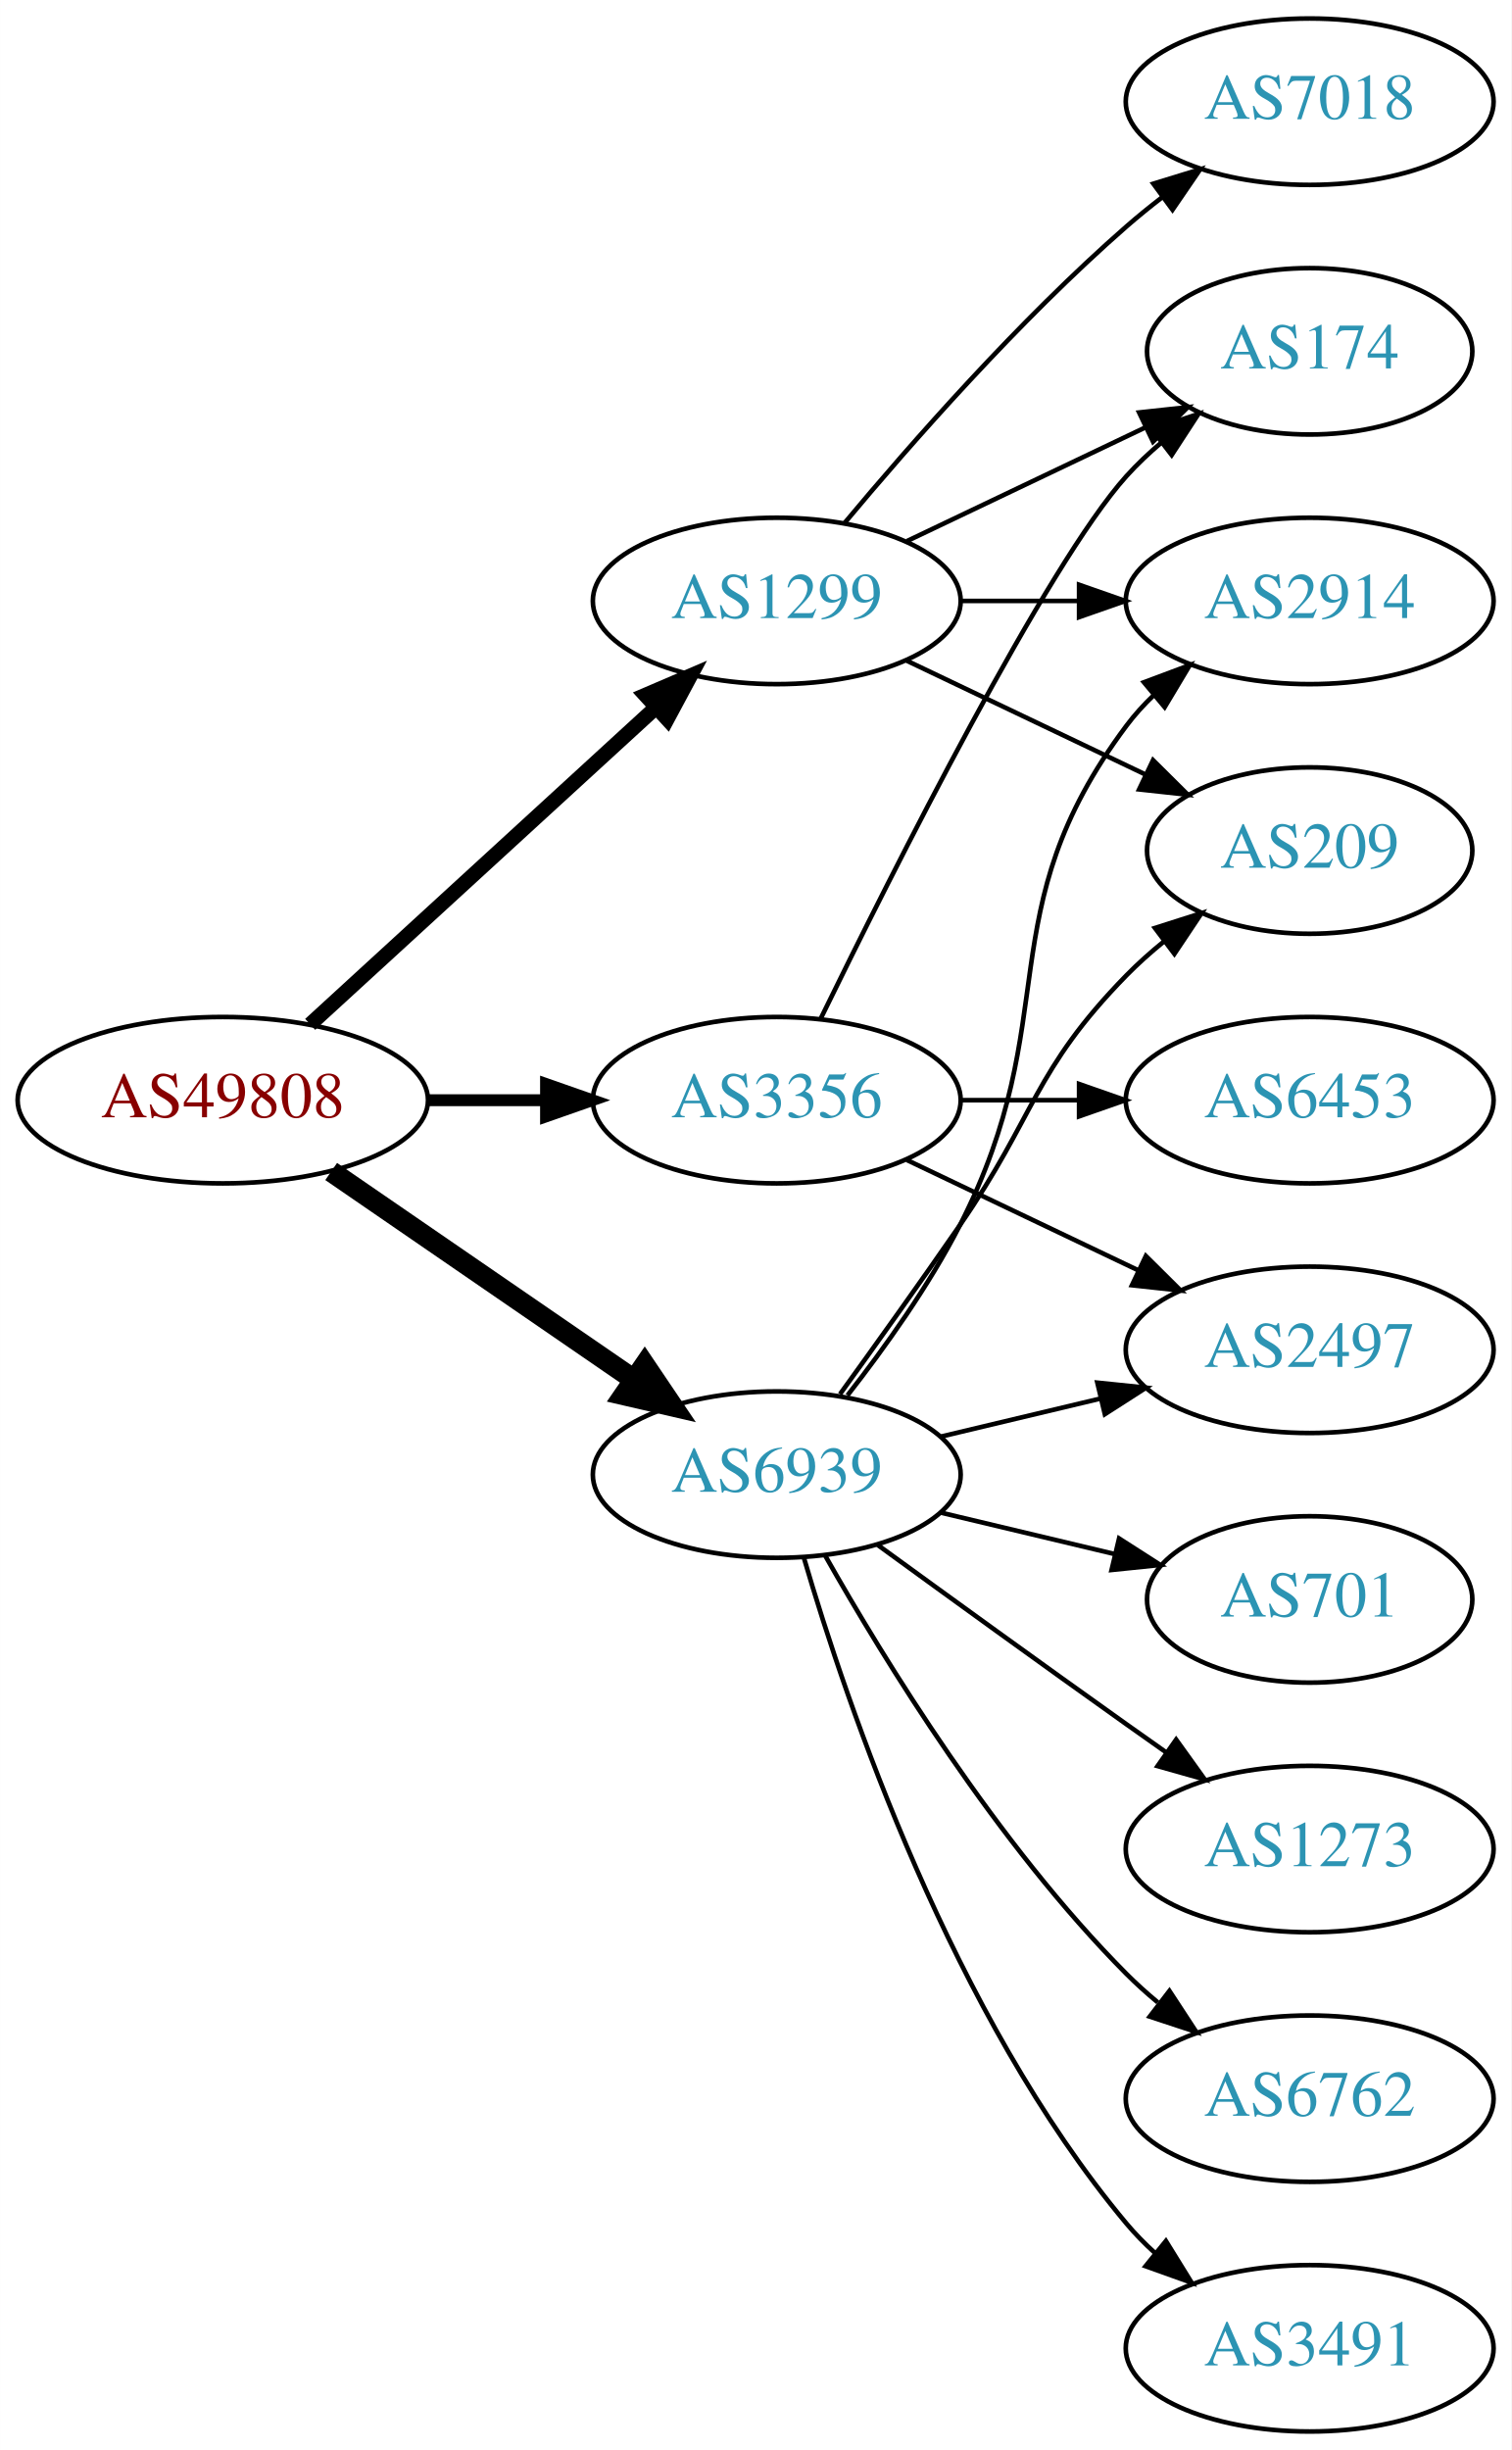
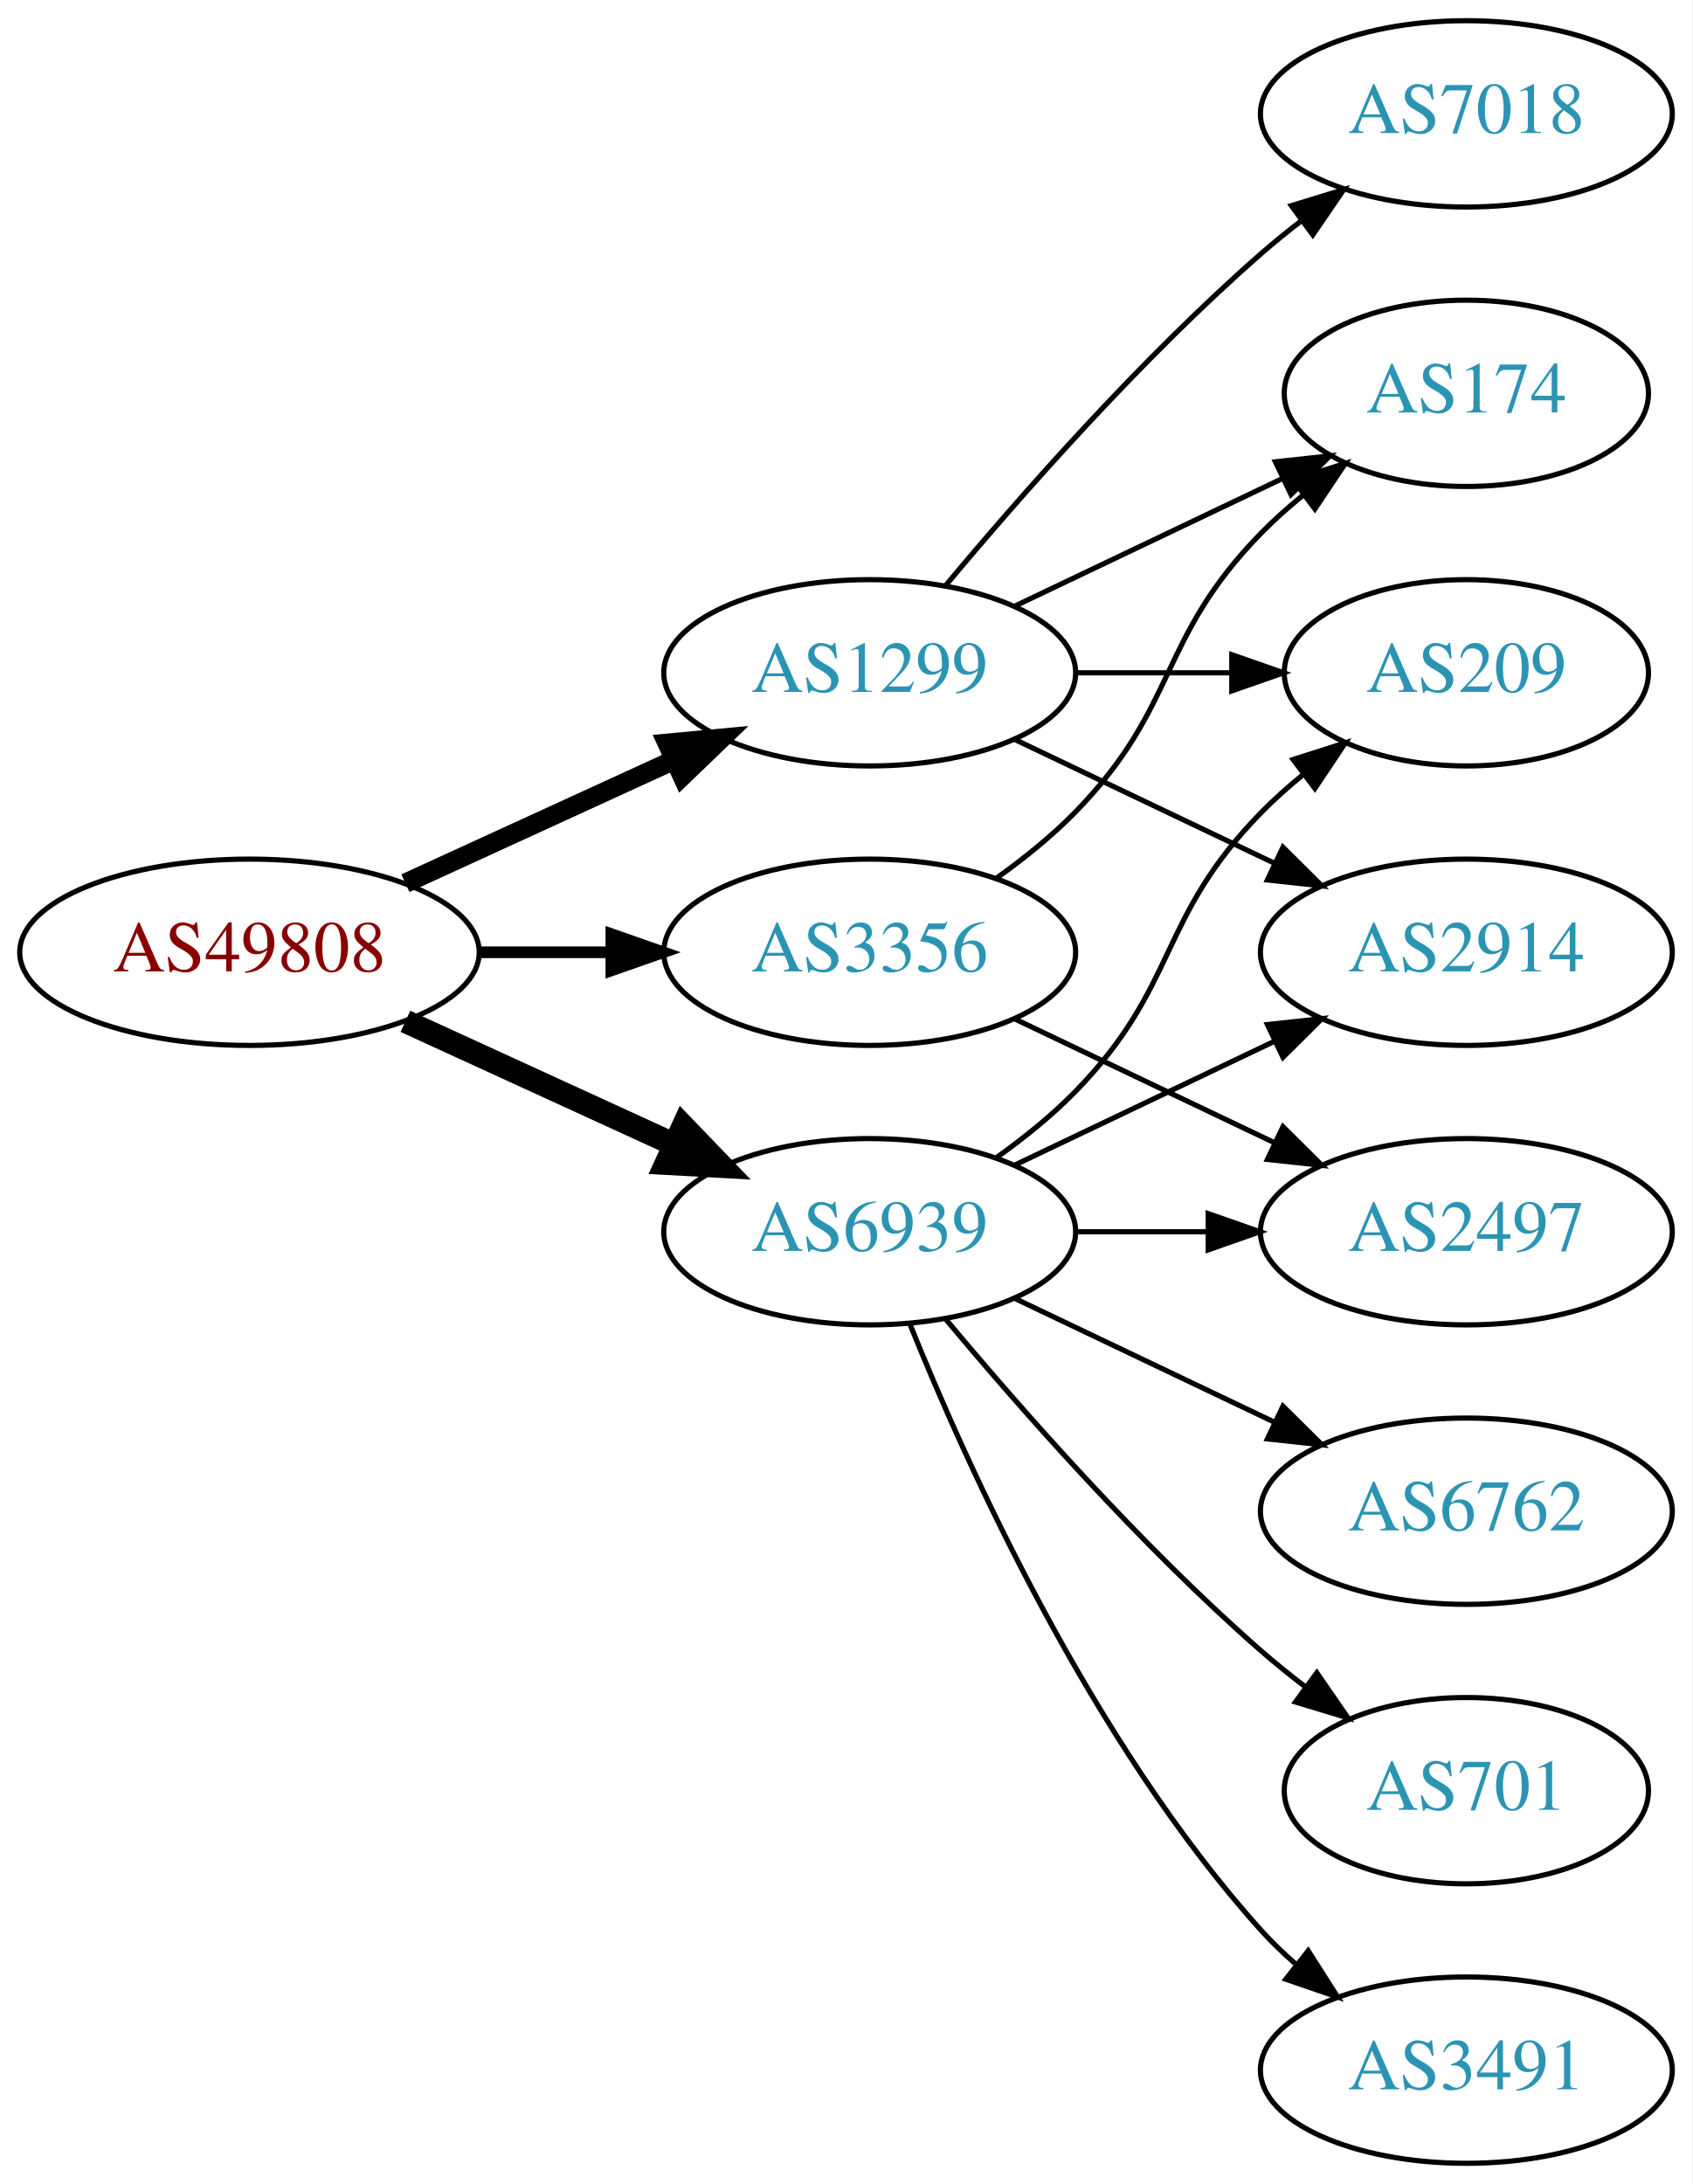
- <svg xmlns="http://www.w3.org/2000/svg" xmlns:xlink="http://www.w3.org/1999/xlink" width="327pt" height="530pt" viewBox="0.00 0.00 326.98 530.00">
-   <g id="graph0" class="graph" transform="scale(1 1) rotate(0) translate(4 526)">
-     <polygon fill="white" stroke="none" points="-4,4 -4,-526 322.978,-526 322.978,4 -4,4" />
+ <svg xmlns="http://www.w3.org/2000/svg" xmlns:xlink="http://www.w3.org/1999/xlink" width="327pt" height="422pt" viewBox="0.00 0.00 326.98 422.00">
+   <g id="graph0" class="graph" transform="scale(1 1) rotate(0) translate(4 418)">
+     <polygon fill="white" stroke="none" points="-4,4 -4,-418 322.978,-418 322.978,4 -4,4" />
    <g id="node1" class="node">
      <g id="a_node1">
        <a xlink:href="/asn/49808" xlink:title="AS49808 ~ POWERSPEED-AS [AT]">
-           <ellipse fill="#ffffff" stroke="black" cx="44.196" cy="-288" rx="44.393" ry="18" />
-           <text text-anchor="middle" x="44.196" y="-284.3" font-family="Times,serif" font-size="14.00" fill="#880000">AS49808</text>
+           <ellipse fill="#ffffff" stroke="black" cx="44.196" cy="-234" rx="44.393" ry="18" />
+           <text text-anchor="middle" x="44.196" y="-230.3" font-family="Times,serif" font-size="14.00" fill="#880000">AS49808</text>
        </a>
      </g>
    </g>
    <g id="node2" class="node">
      <g id="a_node2">
        <a xlink:href="/asn/1299" xlink:title="AS1299 ~ Telia Carrier [EU]">
-           <ellipse fill="#ffffff" stroke="black" cx="164.039" cy="-396" rx="39.794" ry="18" />
-           <text text-anchor="middle" x="164.039" y="-392.3" font-family="Times,serif" font-size="14.00" fill="#2c94b3">AS1299</text>
+           <ellipse fill="#ffffff" stroke="black" cx="164.039" cy="-288" rx="39.794" ry="18" />
+           <text text-anchor="middle" x="164.039" y="-284.3" font-family="Times,serif" font-size="14.00" fill="#2c94b3">AS1299</text>
        </a>
      </g>
    </g>
    <g id="edge1" class="edge">
-       <path fill="none" stroke="black" stroke-width="3.214" d="M63.094,-304.403C83.022,-322.667 115.38,-352.322 137.857,-372.921" />
-       <polygon fill="black" stroke="black" stroke-width="3.214" points="135.622,-375.62 145.359,-379.797 140.351,-370.46 135.622,-375.62" />
+       <path fill="none" stroke="black" stroke-width="3.75" d="M74.326,-247.348C89.937,-254.502 109.335,-263.391 126.007,-271.03" />
+       <polygon fill="black" stroke="black" stroke-width="3.75" points="124.91,-274.378 135.459,-275.362 127.826,-268.014 124.91,-274.378" />
    </g>
    <g id="node3" class="node">
      <g id="a_node3">
        <a xlink:href="/asn/3356" xlink:title="AS3356 ~ Level 3 Parent, LLC [US]">
-           <ellipse fill="#ffffff" stroke="black" cx="164.039" cy="-288" rx="39.794" ry="18" />
-           <text text-anchor="middle" x="164.039" y="-284.3" font-family="Times,serif" font-size="14.00" fill="#2c94b3">AS3356</text>
+           <ellipse fill="#ffffff" stroke="black" cx="164.039" cy="-234" rx="39.794" ry="18" />
+           <text text-anchor="middle" x="164.039" y="-230.3" font-family="Times,serif" font-size="14.00" fill="#2c94b3">AS3356</text>
        </a>
      </g>
    </g>
    <g id="edge2" class="edge">
-       <path fill="none" stroke="black" stroke-width="2.571" d="M88.407,-288C96.72,-288 105.482,-288 113.965,-288" />
-       <polygon fill="black" stroke="black" stroke-width="2.571" points="114.123,-291.5 124.123,-288 114.123,-284.5 114.123,-291.5" />
+       <path fill="none" stroke="black" stroke-width="2.25" d="M88.407,-234C96.72,-234 105.482,-234 113.965,-234" />
+       <polygon fill="black" stroke="black" stroke-width="2.25" points="114.123,-237.5 124.123,-234 114.123,-230.5 114.123,-237.5" />
    </g>
    <g id="node4" class="node">
      <g id="a_node4">
        <a xlink:href="/asn/6939" xlink:title="AS6939 ~ Hurricane Electric LLC [US]">
-           <ellipse fill="#ffffff" stroke="black" cx="164.039" cy="-207" rx="39.794" ry="18" />
-           <text text-anchor="middle" x="164.039" y="-203.3" font-family="Times,serif" font-size="14.00" fill="#2c94b3">AS6939</text>
+           <ellipse fill="#ffffff" stroke="black" cx="164.039" cy="-180" rx="39.794" ry="18" />
+           <text text-anchor="middle" x="164.039" y="-176.3" font-family="Times,serif" font-size="14.00" fill="#2c94b3">AS6939</text>
        </a>
      </g>
    </g>
    <g id="edge3" class="edge">
-       <path fill="none" stroke="black" stroke-width="4.5" d="M67.639,-272.574C86.22,-259.802 112.781,-241.545 133.161,-227.537" />
-       <polygon fill="black" stroke="black" stroke-width="4.5" points="135.464,-230.731 141.475,-221.822 131.003,-224.242 135.464,-230.731" />
+       <path fill="none" stroke="black" stroke-width="4.5" d="M74.326,-220.652C89.937,-213.498 109.335,-204.609 126.007,-196.97" />
+       <polygon fill="black" stroke="black" stroke-width="4.5" points="128.008,-200.384 135.459,-192.638 124.727,-193.225 128.008,-200.384" />
    </g>
    <g id="node5" class="node">
      <g id="a_node5">
-         <a xlink:href="/asn/2914" xlink:title="AS2914 ~ NTT America, Inc. [US]">
+         <a xlink:href="/asn/7018" xlink:title="AS7018 ~ AT&amp;T Services, Inc. [US]">
          <ellipse fill="#ffffff" stroke="black" cx="279.332" cy="-396" rx="39.794" ry="18" />
-           <text text-anchor="middle" x="279.332" y="-392.3" font-family="Times,serif" font-size="14.00" fill="#2c94b3">AS2914</text>
+           <text text-anchor="middle" x="279.332" y="-392.3" font-family="Times,serif" font-size="14.00" fill="#2c94b3">AS7018</text>
        </a>
      </g>
    </g>
    <g id="edge4" class="edge">
-       <path fill="none" stroke="black" d="M203.711,-396C211.914,-396 220.678,-396 229.21,-396" />
-       <polygon fill="black" stroke="black" points="229.449,-399.5 239.449,-396 229.449,-392.5 229.449,-399.5" />
+       <path fill="none" stroke="black" d="M178.669,-304.817C192.951,-321.929 216.498,-348.745 239.685,-369 242.151,-371.154 244.789,-373.294 247.487,-375.372" />
+       <polygon fill="black" stroke="black" points="245.512,-378.264 255.641,-381.37 249.66,-372.625 245.512,-378.264" />
    </g>
    <g id="node6" class="node">
      <g id="a_node6">
-         <a xlink:href="/asn/7018" xlink:title="AS7018 ~ AT&amp;T Services, Inc. [US]">
-           <ellipse fill="#ffffff" stroke="black" cx="279.332" cy="-504" rx="39.794" ry="18" />
-           <text text-anchor="middle" x="279.332" y="-500.3" font-family="Times,serif" font-size="14.00" fill="#2c94b3">AS7018</text>
+         <a xlink:href="/asn/209" xlink:title="AS209 ~ CenturyLink Communications, LLC [US]">
+           <ellipse fill="#ffffff" stroke="black" cx="279.332" cy="-288" rx="35.194" ry="18" />
+           <text text-anchor="middle" x="279.332" y="-284.3" font-family="Times,serif" font-size="14.00" fill="#2c94b3">AS209</text>
        </a>
      </g>
    </g>
    <g id="edge5" class="edge">
-       <path fill="none" stroke="black" d="M178.669,-412.817C192.951,-429.929 216.498,-456.745 239.685,-477 242.151,-479.154 244.789,-481.294 247.487,-483.372" />
-       <polygon fill="black" stroke="black" points="245.512,-486.264 255.641,-489.37 249.66,-480.625 245.512,-486.264" />
+       <path fill="none" stroke="black" d="M203.711,-288C213.416,-288 223.907,-288 233.87,-288" />
+       <polygon fill="black" stroke="black" points="234.006,-291.5 244.006,-288 234.006,-284.5 234.006,-291.5" />
    </g>
    <g id="node7" class="node">
      <g id="a_node7">
-         <a xlink:href="/asn/209" xlink:title="AS209 ~ CenturyLink Communications, LLC [US]">
-           <ellipse fill="#ffffff" stroke="black" cx="279.332" cy="-342" rx="35.194" ry="18" />
-           <text text-anchor="middle" x="279.332" y="-338.3" font-family="Times,serif" font-size="14.00" fill="#2c94b3">AS209</text>
+         <a xlink:href="/asn/2914" xlink:title="AS2914 ~ NTT America, Inc. [US]">
+           <ellipse fill="#ffffff" stroke="black" cx="279.332" cy="-234" rx="39.794" ry="18" />
+           <text text-anchor="middle" x="279.332" y="-230.3" font-family="Times,serif" font-size="14.00" fill="#2c94b3">AS2914</text>
        </a>
      </g>
    </g>
    <g id="edge6" class="edge">
-       <path fill="none" stroke="black" d="M192.175,-383.066C207.607,-375.71 227.092,-366.423 243.628,-358.541" />
-       <polygon fill="black" stroke="black" points="245.448,-361.551 252.969,-354.089 242.436,-355.232 245.448,-361.551" />
+       <path fill="none" stroke="black" d="M192.175,-275.066C207.169,-267.919 225.99,-258.948 242.213,-251.215" />
+       <polygon fill="black" stroke="black" points="243.895,-254.291 251.417,-246.829 240.884,-247.972 243.895,-254.291" />
    </g>
    <g id="node8" class="node">
      <g id="a_node8">
        <a xlink:href="/asn/174" xlink:title="AS174 ~ Cogent Communications [US]">
-           <ellipse fill="#ffffff" stroke="black" cx="279.332" cy="-450" rx="35.194" ry="18" />
-           <text text-anchor="middle" x="279.332" y="-446.3" font-family="Times,serif" font-size="14.00" fill="#2c94b3">AS174</text>
+           <ellipse fill="#ffffff" stroke="black" cx="279.332" cy="-342" rx="35.194" ry="18" />
+           <text text-anchor="middle" x="279.332" y="-338.3" font-family="Times,serif" font-size="14.00" fill="#2c94b3">AS174</text>
        </a>
      </g>
    </g>
    <g id="edge7" class="edge">
-       <path fill="none" stroke="black" d="M192.175,-408.934C207.607,-416.29 227.092,-425.577 243.628,-433.459" />
-       <polygon fill="black" stroke="black" points="242.436,-436.768 252.969,-437.911 245.448,-430.449 242.436,-436.768" />
+       <path fill="none" stroke="black" d="M192.175,-300.934C207.607,-308.29 227.092,-317.577 243.628,-325.459" />
+       <polygon fill="black" stroke="black" points="242.436,-328.768 252.969,-329.911 245.448,-322.449 242.436,-328.768" />
    </g>
    <g id="edge8" class="edge">
-       <path fill="none" stroke="black" d="M173.476,-305.511C189.095,-337.509 222.481,-403.893 239.685,-423 242.001,-425.572 244.606,-428.03 247.341,-430.343" />
-       <polygon fill="black" stroke="black" points="245.207,-433.117 255.264,-436.448 249.479,-427.572 245.207,-433.117" />
+       <path fill="none" stroke="black" d="M188.633,-248.389C193.889,-252.148 199.22,-256.437 203.685,-261 223.858,-281.617 219.513,-294.383 239.685,-315 242.164,-317.534 244.911,-319.983 247.763,-322.304" />
+       <polygon fill="black" stroke="black" points="245.855,-325.248 255.949,-328.468 250.066,-319.657 245.855,-325.248" />
    </g>
    <g id="node9" class="node">
      <g id="a_node9">
        <a xlink:href="/asn/2497" xlink:title="AS2497 ~ Internet Initiative Japan Inc. [JP]">
-           <ellipse fill="#ffffff" stroke="black" cx="279.332" cy="-234" rx="39.794" ry="18" />
-           <text text-anchor="middle" x="279.332" y="-230.3" font-family="Times,serif" font-size="14.00" fill="#2c94b3">AS2497</text>
+           <ellipse fill="#ffffff" stroke="black" cx="279.332" cy="-180" rx="39.794" ry="18" />
+           <text text-anchor="middle" x="279.332" y="-176.3" font-family="Times,serif" font-size="14.00" fill="#2c94b3">AS2497</text>
        </a>
      </g>
    </g>
    <g id="edge9" class="edge">
-       <path fill="none" stroke="black" d="M192.175,-275.066C207.169,-267.919 225.99,-258.948 242.213,-251.215" />
-       <polygon fill="black" stroke="black" points="243.895,-254.291 251.417,-246.829 240.884,-247.972 243.895,-254.291" />
+       <path fill="none" stroke="black" d="M192.175,-221.066C207.169,-213.919 225.99,-204.948 242.213,-197.215" />
+       <polygon fill="black" stroke="black" points="243.895,-200.291 251.417,-192.829 240.884,-193.972 243.895,-200.291" />
+     </g>
+     <g id="edge12" class="edge">
+       <path fill="none" stroke="black" d="M188.633,-194.389C193.889,-198.148 199.22,-202.437 203.685,-207 223.858,-227.617 219.513,-240.383 239.685,-261 242.164,-263.534 244.911,-265.983 247.763,-268.304" />
+       <polygon fill="black" stroke="black" points="245.855,-271.248 255.949,-274.468 250.066,-265.657 245.855,-271.248" />
+     </g>
+     <g id="edge11" class="edge">
+       <path fill="none" stroke="black" d="M192.175,-192.934C207.169,-200.081 225.99,-209.052 242.213,-216.785" />
+       <polygon fill="black" stroke="black" points="240.884,-220.028 251.417,-221.171 243.895,-213.709 240.884,-220.028" />
+     </g>
+     <g id="edge13" class="edge">
+       <path fill="none" stroke="black" d="M203.711,-180C211.914,-180 220.678,-180 229.21,-180" />
+       <polygon fill="black" stroke="black" points="229.449,-183.5 239.449,-180 229.449,-176.5 229.449,-183.5" />
    </g>
    <g id="node10" class="node">
      <g id="a_node10">
-         <a xlink:href="/asn/6453" xlink:title="AS6453 ~ TATA COMMUNICATIONS (AMERICA) INC [US]">
-           <ellipse fill="#ffffff" stroke="black" cx="279.332" cy="-288" rx="39.794" ry="18" />
-           <text text-anchor="middle" x="279.332" y="-284.3" font-family="Times,serif" font-size="14.00" fill="#2c94b3">AS6453</text>
+         <a xlink:href="/asn/6762" xlink:title="AS6762 ~ TELECOM ITALIA SPARKLE S.p.A. [IT]">
+           <ellipse fill="#ffffff" stroke="black" cx="279.332" cy="-126" rx="39.794" ry="18" />
+           <text text-anchor="middle" x="279.332" y="-122.3" font-family="Times,serif" font-size="14.00" fill="#2c94b3">AS6762</text>
        </a>
      </g>
    </g>
    <g id="edge10" class="edge">
-       <path fill="none" stroke="black" d="M203.711,-288C211.914,-288 220.678,-288 229.21,-288" />
-       <polygon fill="black" stroke="black" points="229.449,-291.5 239.449,-288 229.449,-284.5 229.449,-291.5" />
-     </g>
-     <g id="edge15" class="edge">
-       <path fill="none" stroke="black" d="M179.335,-224.14C187.321,-234.353 196.983,-247.853 203.685,-261 226.665,-306.077 209.414,-328.458 239.685,-369 241.43,-371.336 243.437,-373.545 245.6,-375.617" />
-       <polygon fill="black" stroke="black" points="243.478,-378.405 253.401,-382.118 247.96,-373.027 243.478,-378.405" />
-     </g>
-     <g id="edge13" class="edge">
-       <path fill="none" stroke="black" d="M177.718,-224.406C185.333,-234.937 195.166,-248.67 203.685,-261 220.081,-284.731 219.513,-294.383 239.685,-315 242.164,-317.534 244.911,-319.983 247.763,-322.304" />
-       <polygon fill="black" stroke="black" points="245.855,-325.248 255.949,-328.468 250.066,-319.657 245.855,-325.248" />
-     </g>
-     <g id="edge17" class="edge">
-       <path fill="none" stroke="black" d="M199.646,-215.248C210.517,-217.838 222.671,-220.735 234.114,-223.462" />
-       <polygon fill="black" stroke="black" points="233.397,-226.889 243.936,-225.803 235.02,-220.08 233.397,-226.889" />
+       <path fill="none" stroke="black" d="M192.175,-167.066C207.169,-159.919 225.99,-150.948 242.213,-143.215" />
+       <polygon fill="black" stroke="black" points="243.895,-146.291 251.417,-138.829 240.884,-139.972 243.895,-146.291" />
    </g>
    <g id="node11" class="node">
      <g id="a_node11">
-         <a xlink:href="/asn/6762" xlink:title="AS6762 ~ TELECOM ITALIA SPARKLE S.p.A. [IT]">
-           <ellipse fill="#ffffff" stroke="black" cx="279.332" cy="-72" rx="39.794" ry="18" />
-           <text text-anchor="middle" x="279.332" y="-68.3" font-family="Times,serif" font-size="14.00" fill="#2c94b3">AS6762</text>
+         <a xlink:href="/asn/701" xlink:title="AS701 ~ UUNET [US]">
+           <ellipse fill="#ffffff" stroke="black" cx="279.332" cy="-72" rx="35.194" ry="18" />
+           <text text-anchor="middle" x="279.332" y="-68.3" font-family="Times,serif" font-size="14.00" fill="#2c94b3">AS701</text>
        </a>
      </g>
    </g>
-     <g id="edge11" class="edge">
-       <path fill="none" stroke="black" d="M174.498,-189.51C187.28,-166.904 211.712,-127.114 239.685,-99 241.796,-96.879 244.092,-94.812 246.477,-92.829" />
-       <polygon fill="black" stroke="black" points="248.993,-95.31 254.793,-86.444 244.73,-89.758 248.993,-95.31" />
+     <g id="edge14" class="edge">
+       <path fill="none" stroke="black" d="M178.669,-163.183C192.951,-146.071 216.498,-119.255 239.685,-99 242.355,-96.668 245.228,-94.352 248.158,-92.114" />
+       <polygon fill="black" stroke="black" points="250.436,-94.784 256.449,-86.061 246.309,-89.13 250.436,-94.784" />
    </g>
    <g id="node12" class="node">
      <g id="a_node12">
        <a xlink:href="/asn/3491" xlink:title="AS3491 ~ PCCW Global, Inc. [US]">
          <ellipse fill="#ffffff" stroke="black" cx="279.332" cy="-18" rx="39.794" ry="18" />
          <text text-anchor="middle" x="279.332" y="-14.3" font-family="Times,serif" font-size="14.00" fill="#2c94b3">AS3491</text>
        </a>
      </g>
    </g>
-     <g id="edge12" class="edge">
-       <path fill="none" stroke="black" d="M169.913,-188.998C179.227,-157.156 202.043,-90.019 239.685,-45 241.555,-42.763 243.654,-40.626 245.88,-38.604" />
-       <polygon fill="black" stroke="black" points="248.227,-41.208 253.799,-32.196 243.823,-35.766 248.227,-41.208" />
-     </g>
-     <g id="node13" class="node">
-       <g id="a_node13">
-         <a xlink:href="/asn/701" xlink:title="AS701 ~ UUNET [US]">
-           <ellipse fill="#ffffff" stroke="black" cx="279.332" cy="-180" rx="35.194" ry="18" />
-           <text text-anchor="middle" x="279.332" y="-176.3" font-family="Times,serif" font-size="14.00" fill="#2c94b3">AS701</text>
-         </a>
-       </g>
-     </g>
-     <g id="edge14" class="edge">
-       <path fill="none" stroke="black" d="M199.646,-198.752C211.44,-195.942 224.745,-192.771 237.013,-189.847" />
-       <polygon fill="black" stroke="black" points="238.101,-193.186 247.018,-187.463 236.479,-186.376 238.101,-193.186" />
-     </g>
-     <g id="node14" class="node">
-       <g id="a_node14">
-         <a xlink:href="/asn/1273" xlink:title="AS1273 ~ Vodafone Group PLC [EU]">
-           <ellipse fill="#ffffff" stroke="black" cx="279.332" cy="-126" rx="39.794" ry="18" />
-           <text text-anchor="middle" x="279.332" y="-122.3" font-family="Times,serif" font-size="14.00" fill="#2c94b3">AS1273</text>
-         </a>
-       </g>
-     </g>
-     <g id="edge16" class="edge">
-       <path fill="none" stroke="black" d="M185.887,-191.778C200.821,-180.909 221.435,-165.975 239.685,-153 242.506,-150.995 245.449,-148.915 248.397,-146.841" />
-       <polygon fill="black" stroke="black" points="250.443,-149.681 256.621,-141.074 246.424,-143.95 250.443,-149.681" />
+     <g id="edge15" class="edge">
+       <path fill="none" stroke="black" d="M171.786,-162.213C182.837,-134.757 206.891,-81.422 239.685,-45 241.688,-42.776 243.906,-40.637 246.239,-38.603" />
+       <polygon fill="black" stroke="black" points="248.769,-41.065 254.458,-32.127 244.437,-35.567 248.769,-41.065" />
    </g>
  </g>
</svg>
